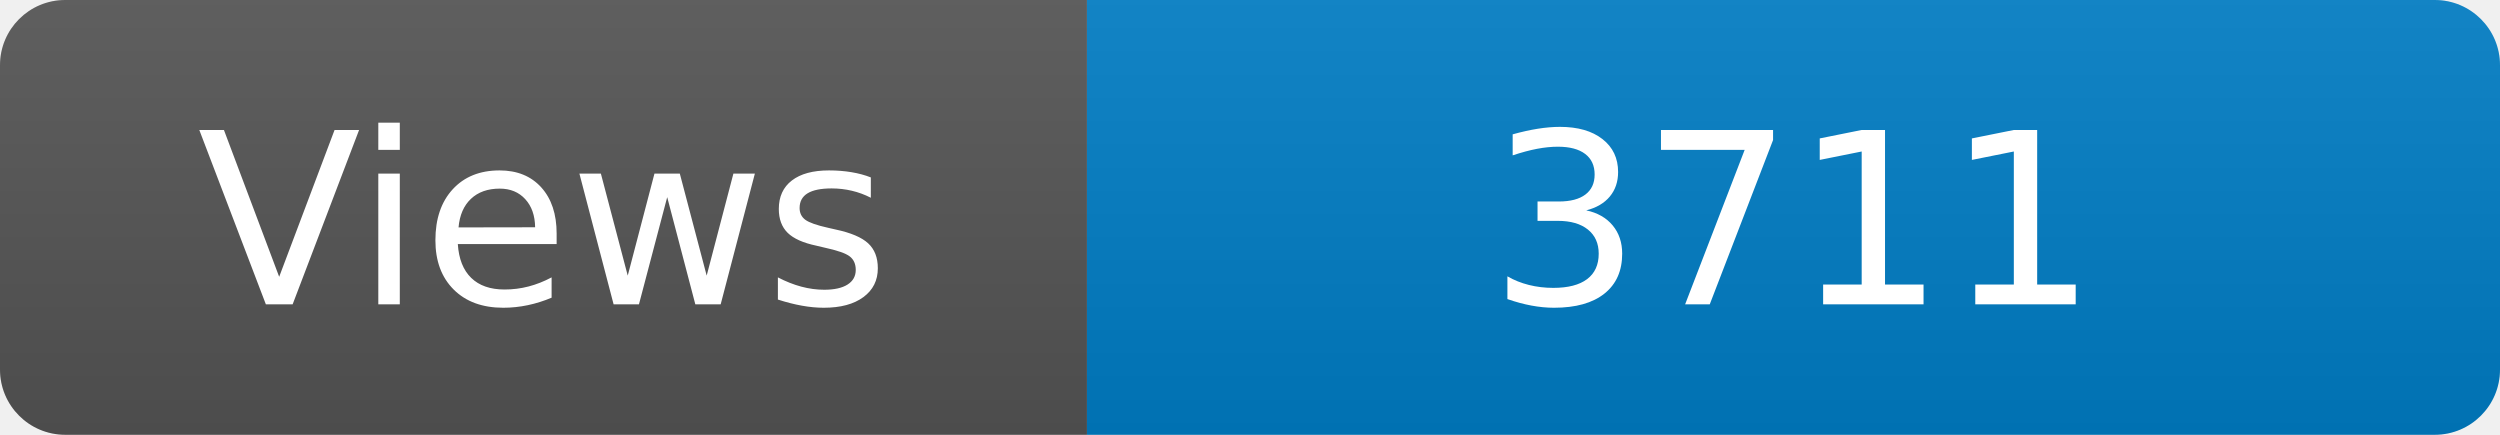
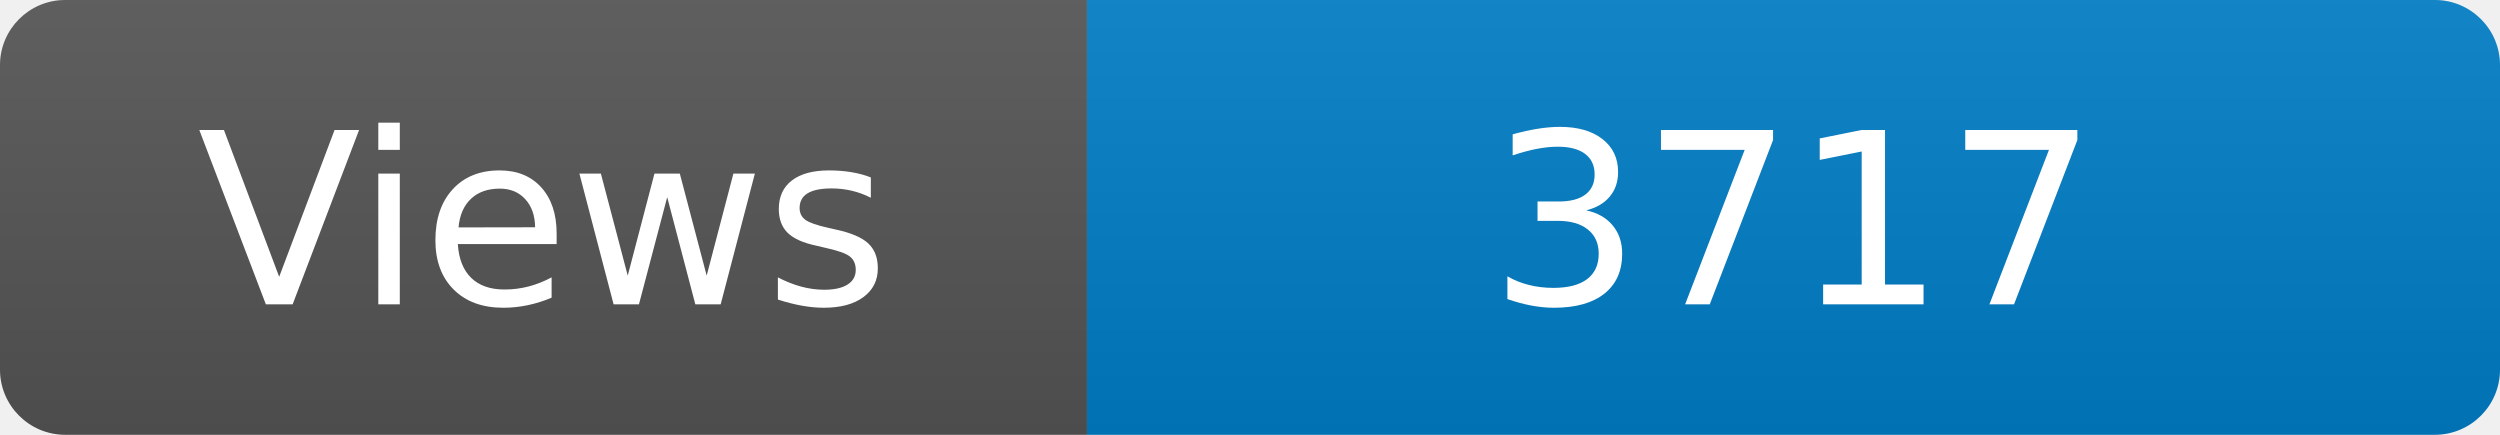
<svg xmlns="http://www.w3.org/2000/svg" width="115" height="20" role="img" aria-label="Maintained?: yes">
  <linearGradient id="s" x2="0" y2="100%">
    <stop offset="0" stop-color="#bbb" stop-opacity=".1" />
    <stop offset="1" stop-opacity=".1" />
  </linearGradient>
  <clipPath id="r">
    <rect width="115" height="20" rx="3" fill="#fff" />
  </clipPath>
  <g clip-path="url(#r)">
    <rect width="50" height="20" fill="#555" />
    <rect x="50" width="160" height="20" fill="#007ec6" />
    <rect width="115" height="20" fill="url(#s)" />
  </g>
  <g fill="#fff" text-anchor="middle" font-family="Verdana,Geneva,DejaVu Sans,sans-serif" font-size="110">
    <text x="250" y="140" transform="scale(.1)" fill="#fff">Views</text>
-     <text x="825" y="140" transform="scale(.1)" fill="#fff">3711</text>
+     <text x="825" y="140" transform="scale(.1)" fill="#fff">3717</text>
  </g>
</svg>
